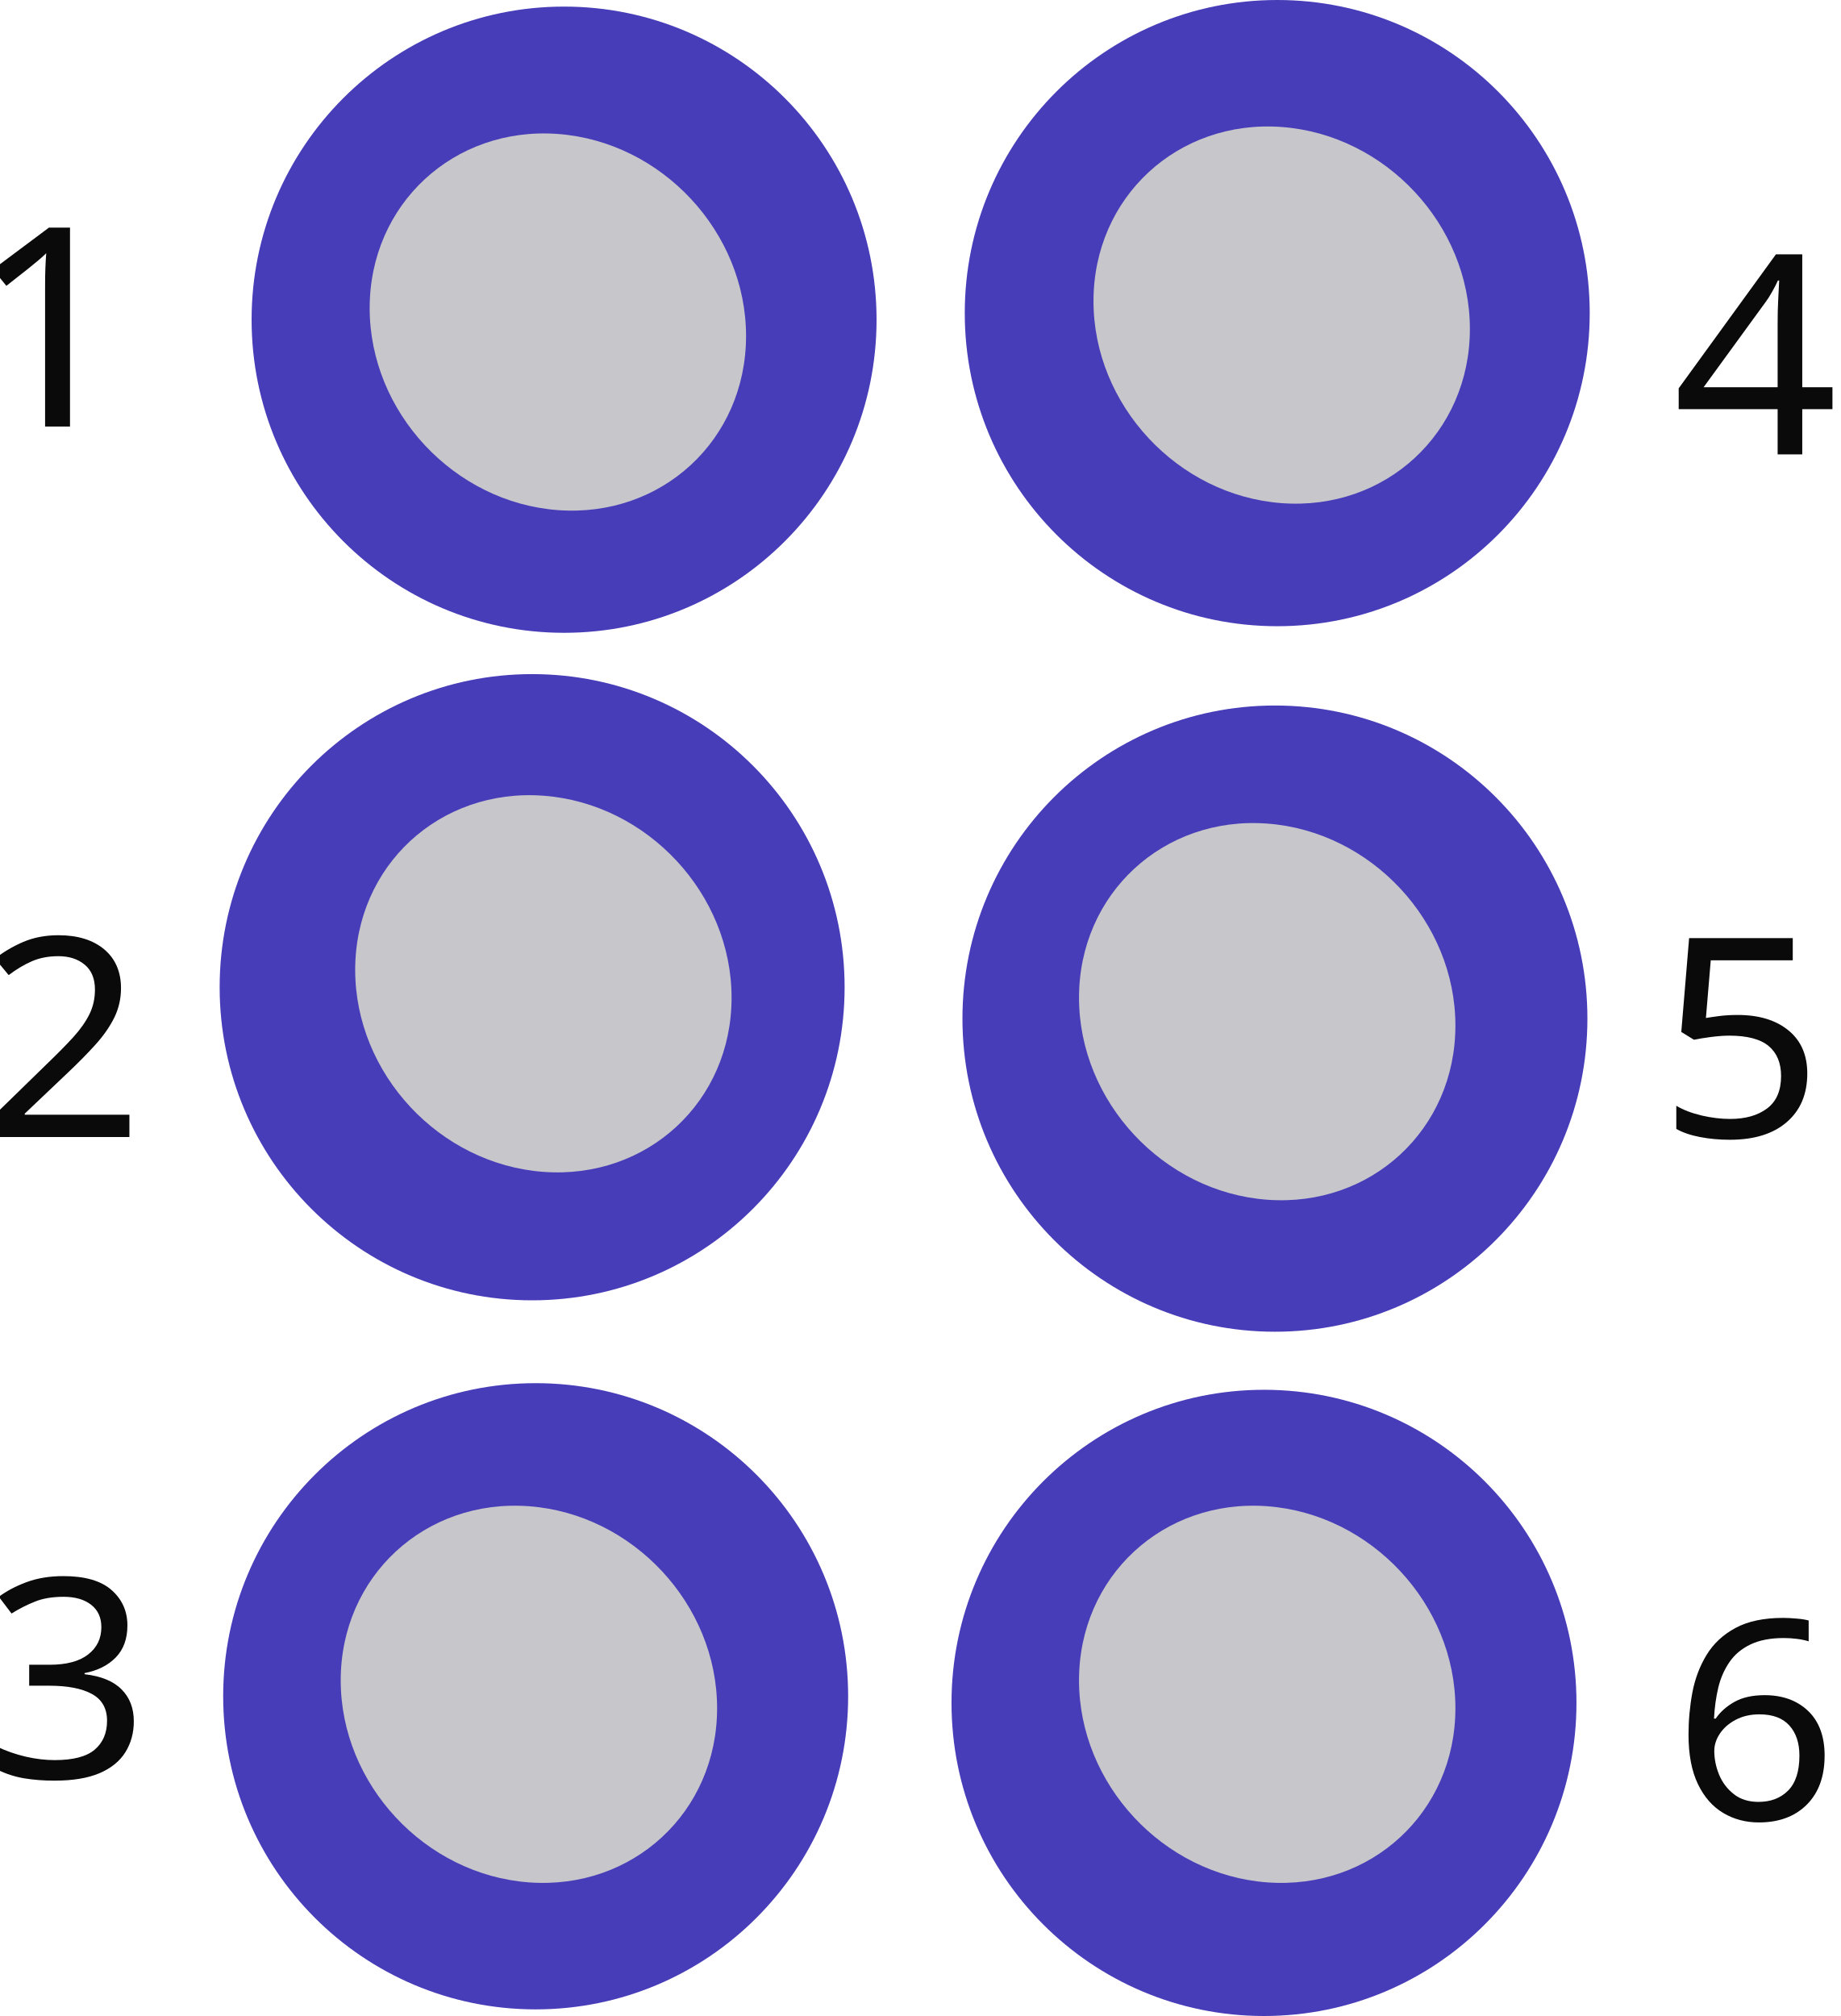
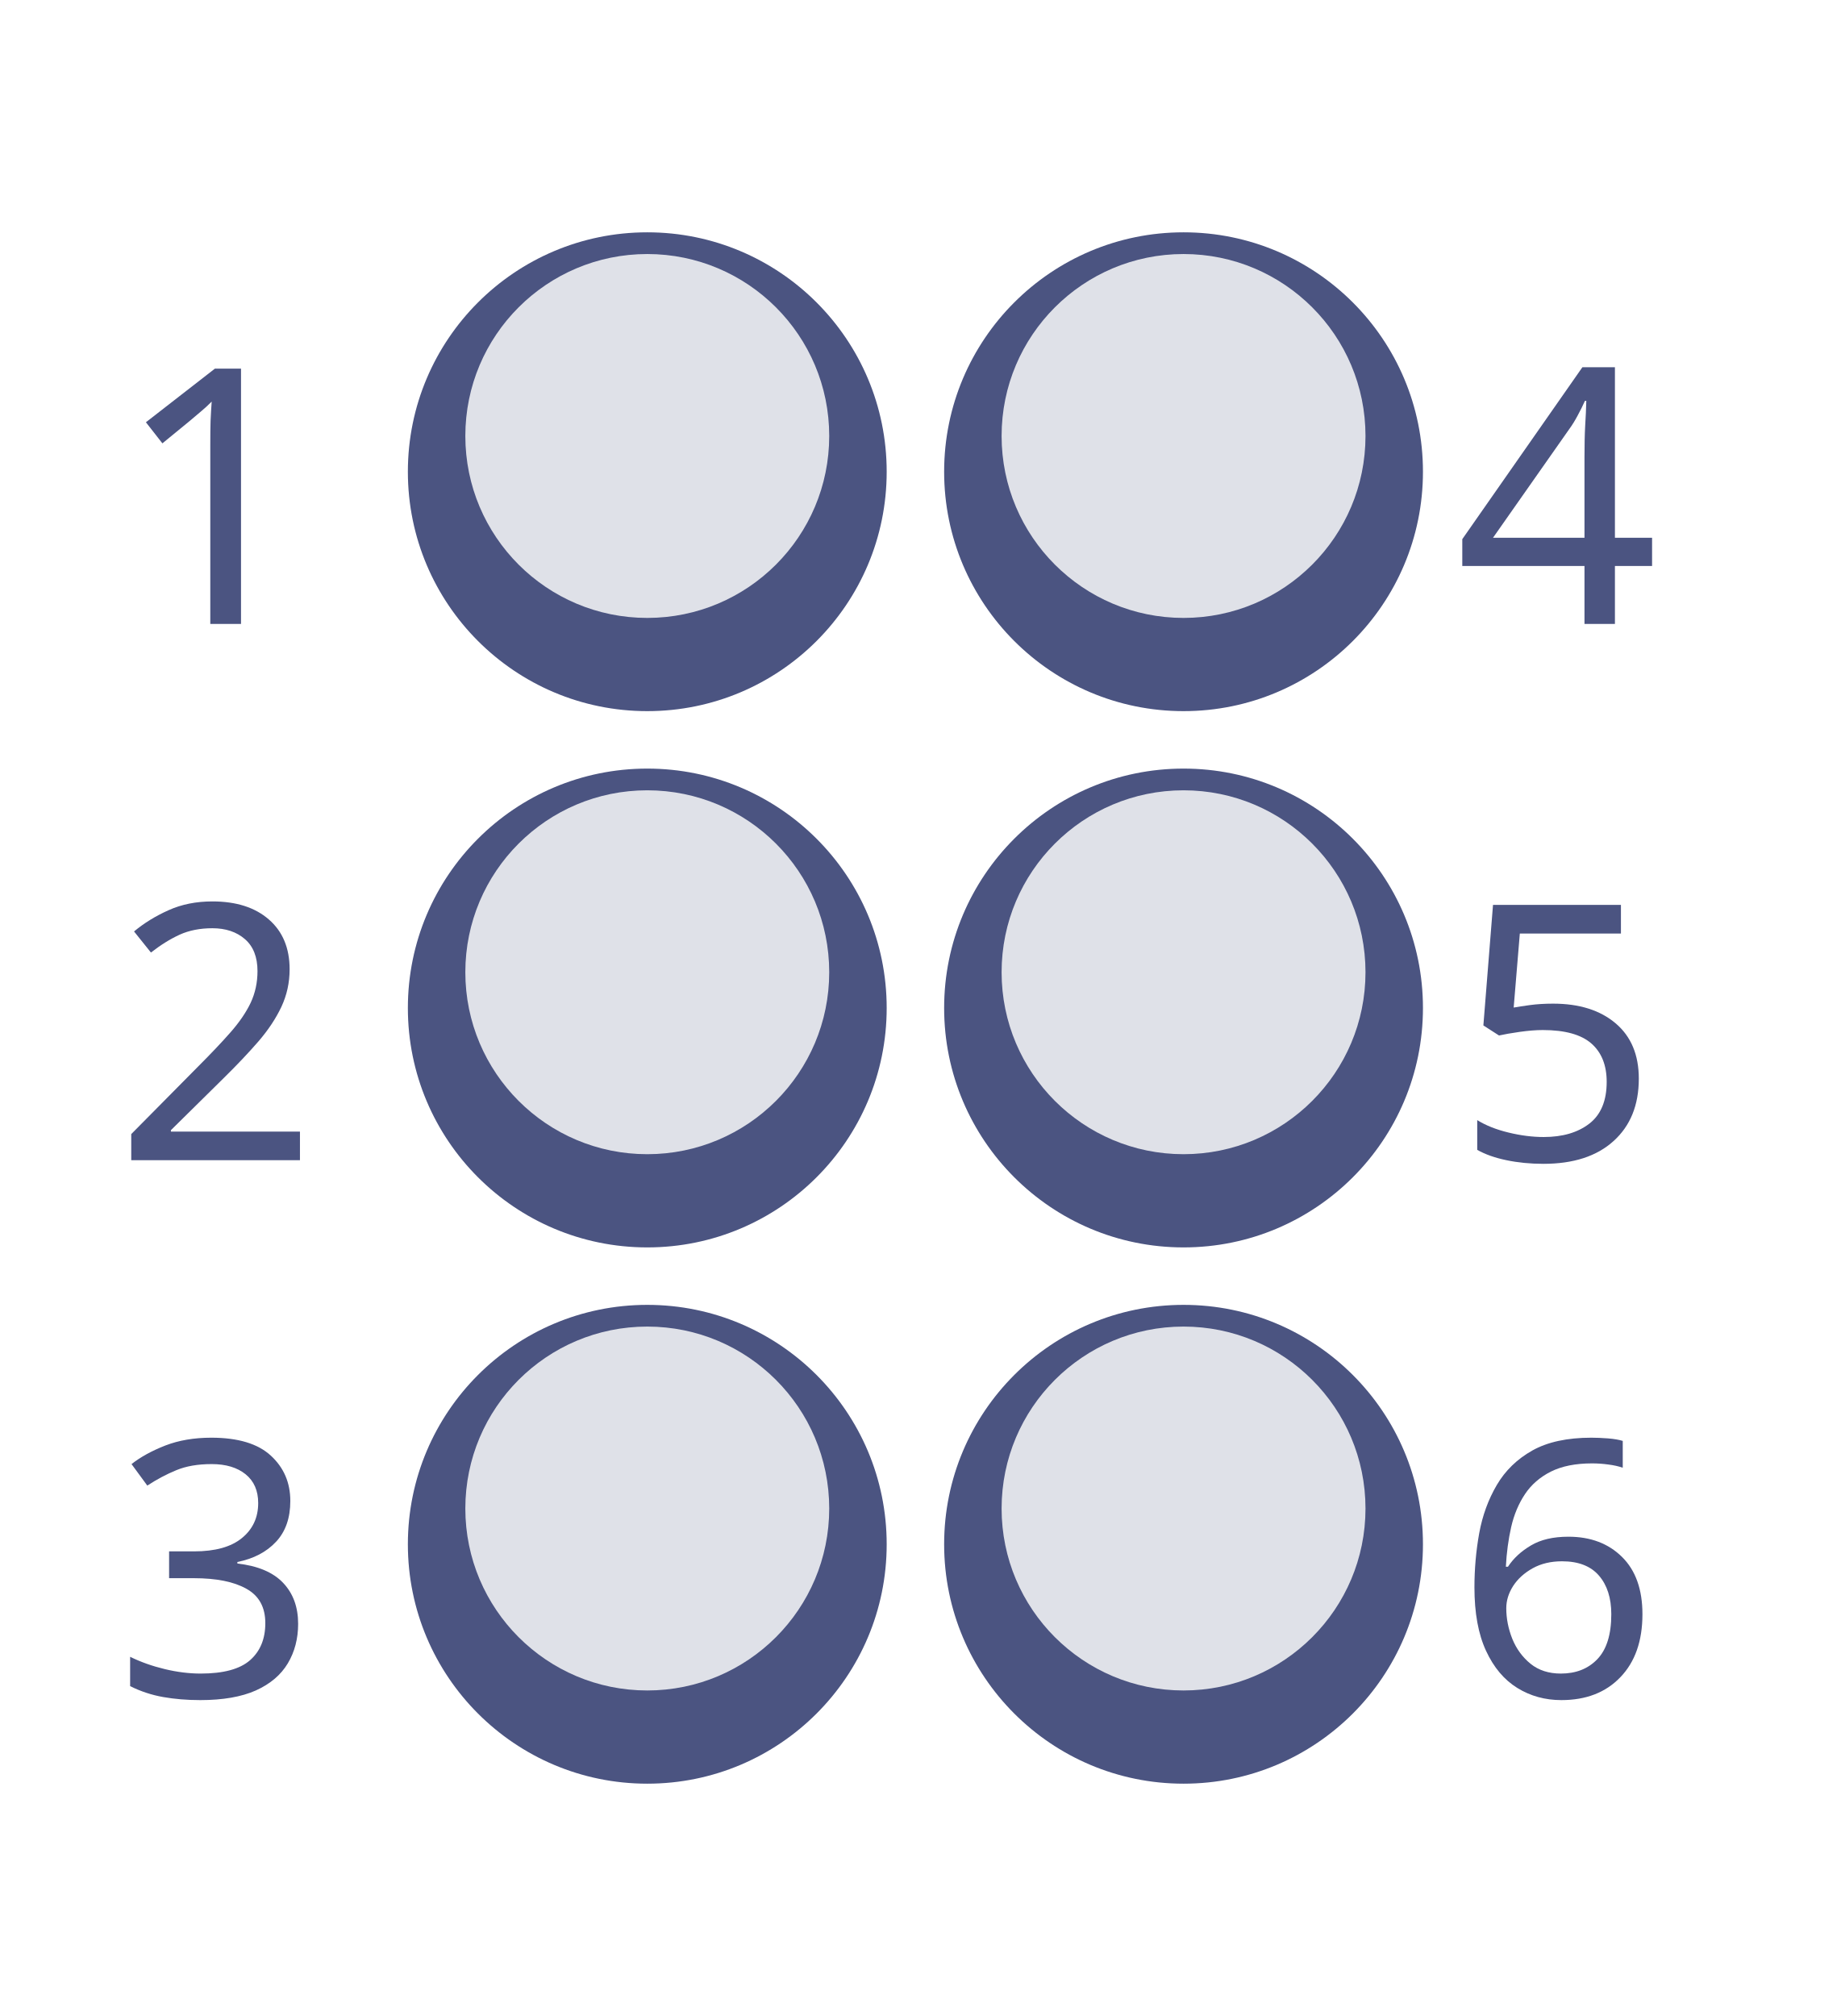
<svg xmlns="http://www.w3.org/2000/svg" width="205.924" height="225.557" id="svg3554" version="1.1">
  <defs id="defs3556" />
  <g id="layer1" transform="translate(-281.323,-419.5835)">
-     <path style="opacity:0.96;fill:#4035b5;fill-opacity:0.996" id="path3174-19-6" d="m -418,206 c 0,13.255 -9.85,24 -22,24 -12.15,0 -22,-10.745 -22,-24 0,-13.255 9.85,-24 22,-24 12.15,0 22,10.745 22,24 z" transform="matrix(1.589159,0,0,1.459639,1043.664,154.667)" />
-     <path transform="matrix(1.589159,0,0,1.459639,1123.456,153.9292)" style="opacity:0.96;fill:#4035b5;fill-opacity:0.996" id="path3174-1-6-3" d="m -418,206 c 0,13.255 -9.85,24 -22,24 -12.15,0 -22,-10.745 -22,-24 0,-13.255 9.85,-24 22,-24 12.15,0 22,10.745 22,24 z" />
-     <path transform="matrix(1.589159,0,0,1.459639,1040.09,229.3509)" style="opacity:0.96;fill:#4035b5;fill-opacity:0.996" id="path3174-8-2-3" d="m -418,206 c 0,13.255 -9.85,24 -22,24 -12.15,0 -22,-10.745 -22,-24 0,-13.255 9.85,-24 22,-24 12.15,0 22,10.745 22,24 z" />
-     <path transform="matrix(1.589159,0,0,1.459639,1123.197,232.8647)" style="opacity:0.96;fill:#4035b5;fill-opacity:0.996" id="path3174-89-5-4" d="m -418,206 c 0,13.255 -9.85,24 -22,24 -12.15,0 -22,-10.745 -22,-24 0,-13.255 9.85,-24 22,-24 12.15,0 22,10.745 22,24 z" />
-     <path transform="matrix(1.589159,0,0,1.459639,1040.485,308.6827)" style="opacity:0.96;fill:#4035b5;fill-opacity:0.996" id="path3174-3-4-4" d="m -418,206 c 0,13.255 -9.85,24 -22,24 -12.15,0 -22,-10.745 -22,-24 0,-13.255 9.85,-24 22,-24 12.15,0 22,10.745 22,24 z" />
-     <path transform="matrix(1.589159,0,0,1.459639,1121.973,309.424)" style="opacity:0.96;fill:#4035b5;fill-opacity:0.996" id="path3174-86-4-3" d="m -418,206 c 0,13.255 -9.85,24 -22,24 -12.15,0 -22,-10.745 -22,-24 0,-13.255 9.85,-24 22,-24 12.15,0 22,10.745 22,24 z" />
-     <text xml:space="preserve" style="font-size:31.778px;font-style:normal;font-weight:normal;line-height:125%;letter-spacing:0px;word-spacing:0px;opacity:0.96;fill:#000000;fill-opacity:1;stroke:none;font-family:Sans" x="264.116" y="476.357" id="text3270-9" transform="scale(1.019372,0.9809958)">
-       <tspan id="tspan3272-7" x="264.116" y="476.357"> 1</tspan>
+     <circle style="color:#000000;clip-rule:nonzero;display:inline;overflow:visible;visibility:visible;opacity:1;isolation:auto;mix-blend-mode:normal;color-interpolation:sRGB;color-interpolation-filters:linearRGB;solid-color:#000000;solid-opacity:1;fill:#4b5481;fill-opacity:1;fill-rule:nonzero;stroke:none;stroke-width:0.5;stroke-linecap:round;stroke-linejoin:round;stroke-miterlimit:4;stroke-dasharray:none;stroke-dashoffset:0;stroke-opacity:1;marker:none;color-rendering:auto;image-rendering:auto;shape-rendering:auto;text-rendering:auto;enable-background:accumulate" id="path4157" cx="353.743" cy="472.362" r="26.786" />
+     <circle style="color:#000000;clip-rule:nonzero;display:inline;overflow:visible;visibility:visible;opacity:1;isolation:auto;mix-blend-mode:normal;color-interpolation:sRGB;color-interpolation-filters:linearRGB;solid-color:#000000;solid-opacity:1;fill:#dfe1e8;fill-opacity:1;fill-rule:nonzero;stroke:none;stroke-width:0.5;stroke-linecap:round;stroke-linejoin:round;stroke-miterlimit:4;stroke-dasharray:none;stroke-dashoffset:0;stroke-opacity:1;marker:none;color-rendering:auto;image-rendering:auto;shape-rendering:auto;text-rendering:auto;enable-background:accumulate" id="path4157-3" cx="353.743" cy="468.362" r="20.357" />
+     <circle style="color:#000000;clip-rule:nonzero;display:inline;overflow:visible;visibility:visible;opacity:1;isolation:auto;mix-blend-mode:normal;color-interpolation:sRGB;color-interpolation-filters:linearRGB;solid-color:#000000;solid-opacity:1;fill:#4b5481;fill-opacity:1;fill-rule:nonzero;stroke:none;stroke-width:0.5;stroke-linecap:round;stroke-linejoin:round;stroke-miterlimit:4;stroke-dasharray:none;stroke-dashoffset:0;stroke-opacity:1;marker:none;color-rendering:auto;image-rendering:auto;shape-rendering:auto;text-rendering:auto;enable-background:accumulate" id="path4157-6" cx="413.743" cy="472.362" r="26.786" />
+     <circle style="color:#000000;clip-rule:nonzero;display:inline;overflow:visible;visibility:visible;opacity:1;isolation:auto;mix-blend-mode:normal;color-interpolation:sRGB;color-interpolation-filters:linearRGB;solid-color:#000000;solid-opacity:1;fill:#dfe1e8;fill-opacity:1;fill-rule:nonzero;stroke:none;stroke-width:0.5;stroke-linecap:round;stroke-linejoin:round;stroke-miterlimit:4;stroke-dasharray:none;stroke-dashoffset:0;stroke-opacity:1;marker:none;color-rendering:auto;image-rendering:auto;shape-rendering:auto;text-rendering:auto;enable-background:accumulate" id="path4157-3-7" cx="413.743" cy="468.362" r="20.357" />
+     <circle style="color:#000000;clip-rule:nonzero;display:inline;overflow:visible;visibility:visible;opacity:1;isolation:auto;mix-blend-mode:normal;color-interpolation:sRGB;color-interpolation-filters:linearRGB;solid-color:#000000;solid-opacity:1;fill:#4b5481;fill-opacity:1;fill-rule:nonzero;stroke:none;stroke-width:0.5;stroke-linecap:round;stroke-linejoin:round;stroke-miterlimit:4;stroke-dasharray:none;stroke-dashoffset:0;stroke-opacity:1;marker:none;color-rendering:auto;image-rendering:auto;shape-rendering:auto;text-rendering:auto;enable-background:accumulate" id="path4157-5" cx="353.743" cy="532.362" r="26.786" />
+     <circle style="color:#000000;clip-rule:nonzero;display:inline;overflow:visible;visibility:visible;opacity:1;isolation:auto;mix-blend-mode:normal;color-interpolation:sRGB;color-interpolation-filters:linearRGB;solid-color:#000000;solid-opacity:1;fill:#dfe1e8;fill-opacity:1;fill-rule:nonzero;stroke:none;stroke-width:0.5;stroke-linecap:round;stroke-linejoin:round;stroke-miterlimit:4;stroke-dasharray:none;stroke-dashoffset:0;stroke-opacity:1;marker:none;color-rendering:auto;image-rendering:auto;shape-rendering:auto;text-rendering:auto;enable-background:accumulate" id="path4157-3-3" cx="353.743" cy="528.362" r="20.357" />
+     <circle style="color:#000000;clip-rule:nonzero;display:inline;overflow:visible;visibility:visible;opacity:1;isolation:auto;mix-blend-mode:normal;color-interpolation:sRGB;color-interpolation-filters:linearRGB;solid-color:#000000;solid-opacity:1;fill:#4b5481;fill-opacity:1;fill-rule:nonzero;stroke:none;stroke-width:0.5;stroke-linecap:round;stroke-linejoin:round;stroke-miterlimit:4;stroke-dasharray:none;stroke-dashoffset:0;stroke-opacity:1;marker:none;color-rendering:auto;image-rendering:auto;shape-rendering:auto;text-rendering:auto;enable-background:accumulate" id="path4157-6-5" cx="413.743" cy="532.362" r="26.786" />
+     <circle style="color:#000000;clip-rule:nonzero;display:inline;overflow:visible;visibility:visible;opacity:1;isolation:auto;mix-blend-mode:normal;color-interpolation:sRGB;color-interpolation-filters:linearRGB;solid-color:#000000;solid-opacity:1;fill:#dfe1e8;fill-opacity:1;fill-rule:nonzero;stroke:none;stroke-width:0.5;stroke-linecap:round;stroke-linejoin:round;stroke-miterlimit:4;stroke-dasharray:none;stroke-dashoffset:0;stroke-opacity:1;marker:none;color-rendering:auto;image-rendering:auto;shape-rendering:auto;text-rendering:auto;enable-background:accumulate" id="path4157-3-7-6" cx="413.743" cy="528.362" r="20.357" />
+     <circle style="color:#000000;clip-rule:nonzero;display:inline;overflow:visible;visibility:visible;opacity:1;isolation:auto;mix-blend-mode:normal;color-interpolation:sRGB;color-interpolation-filters:linearRGB;solid-color:#000000;solid-opacity:1;fill:#4b5481;fill-opacity:1;fill-rule:nonzero;stroke:none;stroke-width:0.5;stroke-linecap:round;stroke-linejoin:round;stroke-miterlimit:4;stroke-dasharray:none;stroke-dashoffset:0;stroke-opacity:1;marker:none;color-rendering:auto;image-rendering:auto;shape-rendering:auto;text-rendering:auto;enable-background:accumulate" id="path4157-5-2" cx="353.743" cy="592.362" r="26.786" />
+     <circle style="color:#000000;clip-rule:nonzero;display:inline;overflow:visible;visibility:visible;opacity:1;isolation:auto;mix-blend-mode:normal;color-interpolation:sRGB;color-interpolation-filters:linearRGB;solid-color:#000000;solid-opacity:1;fill:#dfe1e8;fill-opacity:1;fill-rule:nonzero;stroke:none;stroke-width:0.5;stroke-linecap:round;stroke-linejoin:round;stroke-miterlimit:4;stroke-dasharray:none;stroke-dashoffset:0;stroke-opacity:1;marker:none;color-rendering:auto;image-rendering:auto;shape-rendering:auto;text-rendering:auto;enable-background:accumulate" id="path4157-3-3-9" cx="353.743" cy="588.362" r="20.357" />
+     <circle style="color:#000000;clip-rule:nonzero;display:inline;overflow:visible;visibility:visible;opacity:1;isolation:auto;mix-blend-mode:normal;color-interpolation:sRGB;color-interpolation-filters:linearRGB;solid-color:#000000;solid-opacity:1;fill:#4b5481;fill-opacity:1;fill-rule:nonzero;stroke:none;stroke-width:0.5;stroke-linecap:round;stroke-linejoin:round;stroke-miterlimit:4;stroke-dasharray:none;stroke-dashoffset:0;stroke-opacity:1;marker:none;color-rendering:auto;image-rendering:auto;shape-rendering:auto;text-rendering:auto;enable-background:accumulate" id="path4157-6-5-1" cx="413.743" cy="592.362" r="26.786" />
+     <circle style="color:#000000;clip-rule:nonzero;display:inline;overflow:visible;visibility:visible;opacity:1;isolation:auto;mix-blend-mode:normal;color-interpolation:sRGB;color-interpolation-filters:linearRGB;solid-color:#000000;solid-opacity:1;fill:#dfe1e8;fill-opacity:1;fill-rule:nonzero;stroke:none;stroke-width:0.5;stroke-linecap:round;stroke-linejoin:round;stroke-miterlimit:4;stroke-dasharray:none;stroke-dashoffset:0;stroke-opacity:1;marker:none;color-rendering:auto;image-rendering:auto;shape-rendering:auto;text-rendering:auto;enable-background:accumulate" id="path4157-3-7-6-2" cx="413.743" cy="588.362" r="20.357" />
+     <text xml:space="preserve" style="font-style:normal;font-weight:normal;font-size:40px;line-height:125%;font-family:Sans;letter-spacing:0px;word-spacing:0px;fill:#4b5481;fill-opacity:1;stroke:none;stroke-width:1px;stroke-linecap:butt;stroke-linejoin:miter;stroke-opacity:1" x="294.085" y="489.394" id="text4244">
+       <tspan id="tspan4246" x="294.085" y="489.394" style="font-style:normal;font-variant:normal;font-weight:normal;font-stretch:normal;font-family:Kabel;-inkscape-font-specification:Kabel;fill:#4b5481;fill-opacity:1">1</tspan>
    </text>
-     <text xml:space="preserve" style="font-size:31.778px;font-style:normal;font-weight:normal;line-height:125%;letter-spacing:0px;word-spacing:0px;opacity:0.96;fill:#000000;fill-opacity:1;stroke:none;font-family:Sans" x="257.76" y="630.483" id="text3278-2" transform="scale(1.019372,0.9809958)">
-       <tspan id="tspan3280-5" x="257.76" y="630.483">  3</tspan>
+     <text xml:space="preserve" style="font-style:normal;font-weight:normal;font-size:40px;line-height:125%;font-family:Sans;letter-spacing:0px;word-spacing:0px;fill:#4b5481;fill-opacity:1;stroke:none;stroke-width:1px;stroke-linecap:butt;stroke-linejoin:miter;stroke-opacity:1" x="294.085" y="549.394" id="text4244-8">
+       <tspan id="tspan4246-5" x="294.085" y="549.394" style="font-style:normal;font-variant:normal;font-weight:normal;font-stretch:normal;font-family:Kabel;-inkscape-font-specification:Kabel;fill:#4b5481;fill-opacity:1">2</tspan>
    </text>
-     <path style="opacity:0.96;fill:#cccccc;fill-opacity:0.996" id="path3454-7" d="m -350,382 c 0,13.255 -11.641,24 -26,24 -14.359,0 -26,-10.745 -26,-24 0,-13.255 11.641,-24 26,-24 14.359,0 26,10.745 26,24 z" transform="matrix(0.8098515,0.05995098,0,0.876783,648.2426,143.2245)" />
-     <path style="opacity:0.96;fill:#cccccc;fill-opacity:0.996" id="path3454-9-1" d="m -350,382 c 0,13.255 -11.641,24 -26,24 -14.359,0 -26,-10.745 -26,-24 0,-13.255 11.641,-24 26,-24 14.359,0 26,10.745 26,24 z" transform="matrix(0.8098515,0.05995098,0,0.876783,727.608,296.7589)" />
-     <path style="opacity:0.96;fill:#cccccc;fill-opacity:0.996" id="path3454-83-3" d="m -350,382 c 0,13.255 -11.641,24 -26,24 -14.359,0 -26,-10.745 -26,-24 0,-13.255 11.641,-24 26,-24 14.359,0 26,10.745 26,24 z" transform="matrix(0.8098515,0.05995098,0,0.876783,727.608,220.3814)" />
-     <path style="opacity:0.96;fill:#cccccc;fill-opacity:0.996" id="path3454-85-3" d="m -350,382 c 0,13.255 -11.641,24 -26,24 -14.359,0 -26,-10.745 -26,-24 0,-13.255 11.641,-24 26,-24 14.359,0 26,10.745 26,24 z" transform="matrix(0.8098515,0.05995098,0,0.876783,645.0032,296.7589)" />
-     <path style="opacity:0.96;fill:#cccccc;fill-opacity:0.996" id="path3454-22-3" d="m -350,382 c 0,13.255 -11.641,24 -26,24 -14.359,0 -26,-10.745 -26,-24 0,-13.255 11.641,-24 26,-24 14.359,0 26,10.745 26,24 z" transform="matrix(0.8098515,0.05995098,0,0.876783,729.2277,142.4451)" />
-     <path style="opacity:0.96;fill:#cccccc;fill-opacity:0.996" id="path3454-0-8" d="m -350,382 c 0,13.255 -11.641,24 -26,24 -14.359,0 -26,-10.745 -26,-24 0,-13.255 11.641,-24 26,-24 14.359,0 26,10.745 26,24 z" transform="matrix(0.8098515,0.05995098,0,0.876783,646.6229,217.2639)" />
-     <text xml:space="preserve" style="font-size:31.778px;font-style:normal;font-weight:normal;line-height:125%;letter-spacing:0px;word-spacing:0px;opacity:0.96;fill:#000000;fill-opacity:1;stroke:none;font-family:Sans" x="459.553" y="635.249" id="text3642-5" transform="scale(1.019372,0.9809958)">
-       <tspan id="tspan3644-1" x="459.553" y="635.249">6</tspan>
+     <text xml:space="preserve" style="font-style:normal;font-weight:normal;font-size:40px;line-height:125%;font-family:Sans;letter-spacing:0px;word-spacing:0px;fill:#4b5481;fill-opacity:1;stroke:none;stroke-width:1px;stroke-linecap:butt;stroke-linejoin:miter;stroke-opacity:1" x="294.085" y="609.394" id="text4244-8-9">
+       <tspan id="tspan4246-5-2" x="294.085" y="609.394" style="font-style:normal;font-variant:normal;font-weight:normal;font-stretch:normal;font-family:Kabel;-inkscape-font-specification:Kabel;fill:#4b5481;fill-opacity:1">3</tspan>
    </text>
-     <text xml:space="preserve" style="font-size:31.778px;font-style:normal;font-weight:normal;line-height:125%;letter-spacing:0px;word-spacing:0px;opacity:0.96;fill:#000000;fill-opacity:1;stroke:none;font-family:Sans" x="457.964" y="557.392" id="text3652-0" transform="scale(1.019372,0.9809958)">
-       <tspan id="tspan3654-8" x="457.964" y="557.392">5</tspan>
+     <text xml:space="preserve" style="font-style:normal;font-weight:normal;font-size:40px;line-height:125%;font-family:Sans;letter-spacing:0px;word-spacing:0px;fill:#4b5481;fill-opacity:1;stroke:none;stroke-width:1px;stroke-linecap:butt;stroke-linejoin:miter;stroke-opacity:1" x="444.085" y="489.394" id="text4244-7">
+       <tspan id="tspan4246-3" x="444.085" y="489.394" style="font-style:normal;font-variant:normal;font-weight:normal;font-stretch:normal;font-family:Kabel;-inkscape-font-specification:Kabel;fill:#4b5481;fill-opacity:1">4</tspan>
    </text>
-     <text xml:space="preserve" style="font-size:31.778px;font-style:normal;font-weight:normal;line-height:125%;letter-spacing:0px;word-spacing:0px;opacity:0.96;fill:#000000;fill-opacity:1;stroke:none;font-family:Sans" x="459.553" y="479.535" id="text3662-7" transform="scale(1.019372,0.9809958)">
-       <tspan id="tspan3664-6" x="459.553" y="479.535">4</tspan>
+     <text xml:space="preserve" style="font-style:normal;font-weight:normal;font-size:40px;line-height:125%;font-family:Sans;letter-spacing:0px;word-spacing:0px;fill:#4b5481;fill-opacity:1;stroke:none;stroke-width:1px;stroke-linecap:butt;stroke-linejoin:miter;stroke-opacity:1" x="444.085" y="549.394" id="text4244-8-6">
+       <tspan id="tspan4246-5-4" x="444.085" y="549.394" style="font-style:normal;font-variant:normal;font-weight:normal;font-stretch:normal;font-family:Kabel;-inkscape-font-specification:Kabel;fill:#4b5481;fill-opacity:1">5</tspan>
    </text>
-     <text xml:space="preserve" style="font-size:31.778px;font-style:normal;font-weight:normal;line-height:125%;letter-spacing:0px;word-spacing:0px;opacity:0.96;fill:#000000;fill-opacity:1;stroke:none;font-family:Sans" x="273.649" y="557.392" id="text3698-0" transform="scale(1.019372,0.9809958)">
-       <tspan id="tspan3700-4" x="273.649" y="557.392">2</tspan>
+     <text xml:space="preserve" style="font-style:normal;font-weight:normal;font-size:40px;line-height:125%;font-family:Sans;letter-spacing:0px;word-spacing:0px;fill:#4b5481;fill-opacity:1;stroke:none;stroke-width:1px;stroke-linecap:butt;stroke-linejoin:miter;stroke-opacity:1" x="444.085" y="609.394" id="text4244-8-9-7">
+       <tspan id="tspan4246-5-2-9" x="444.085" y="609.394" style="font-style:normal;font-variant:normal;font-weight:normal;font-stretch:normal;font-family:Kabel;-inkscape-font-specification:Kabel;fill:#4b5481;fill-opacity:1">6</tspan>
    </text>
  </g>
</svg>
